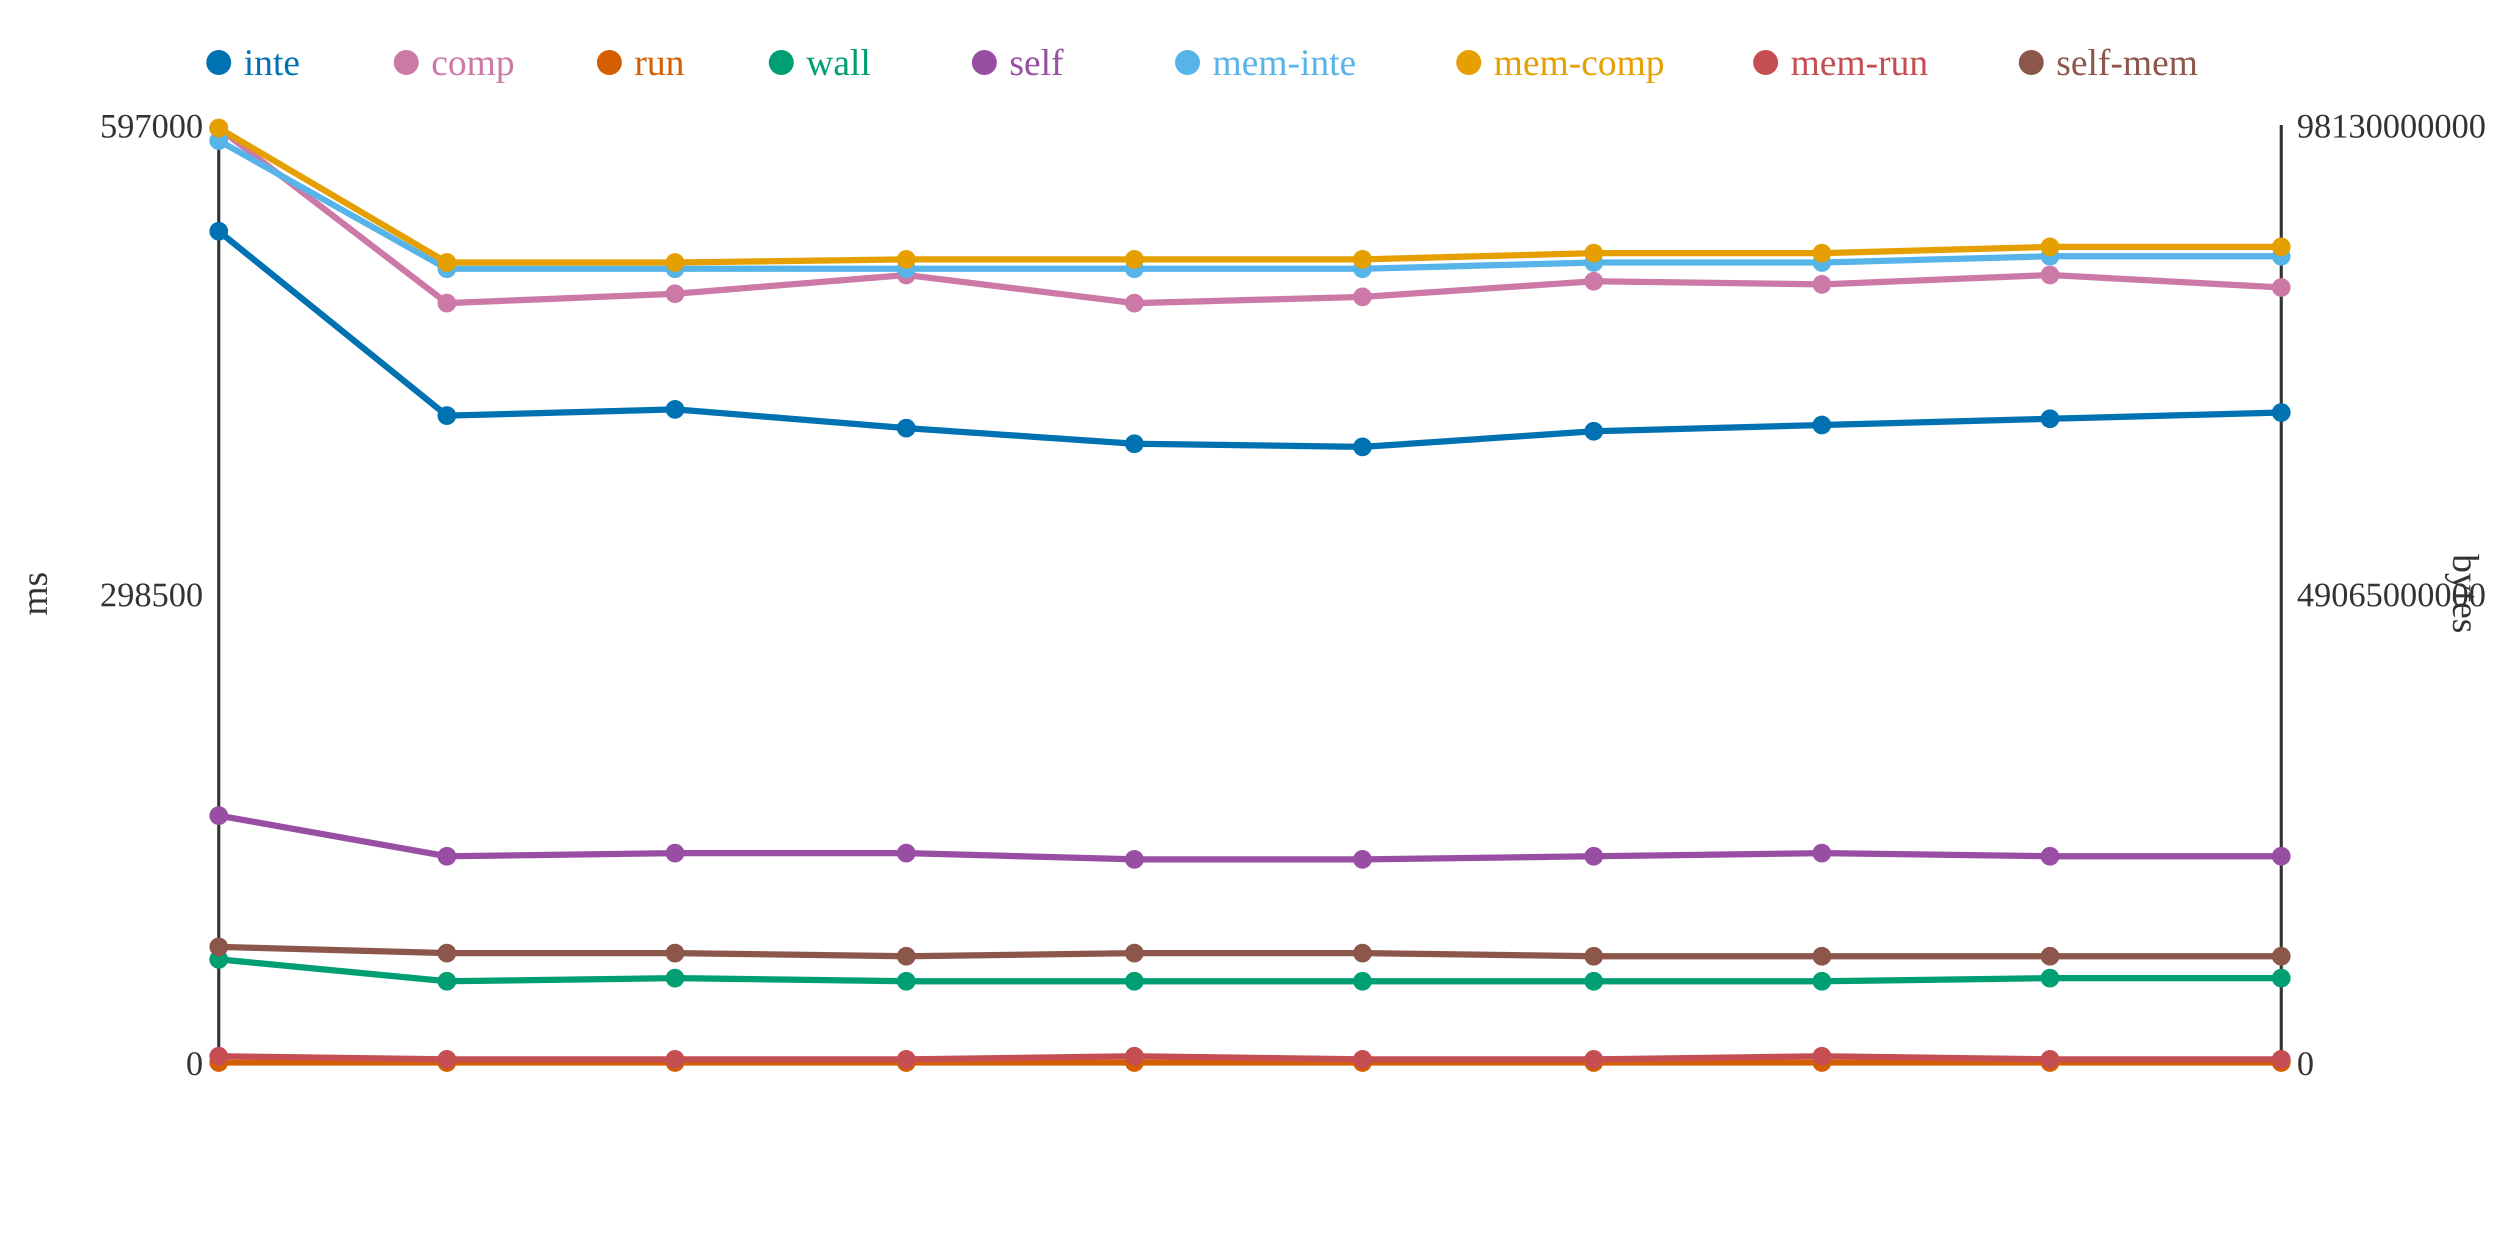
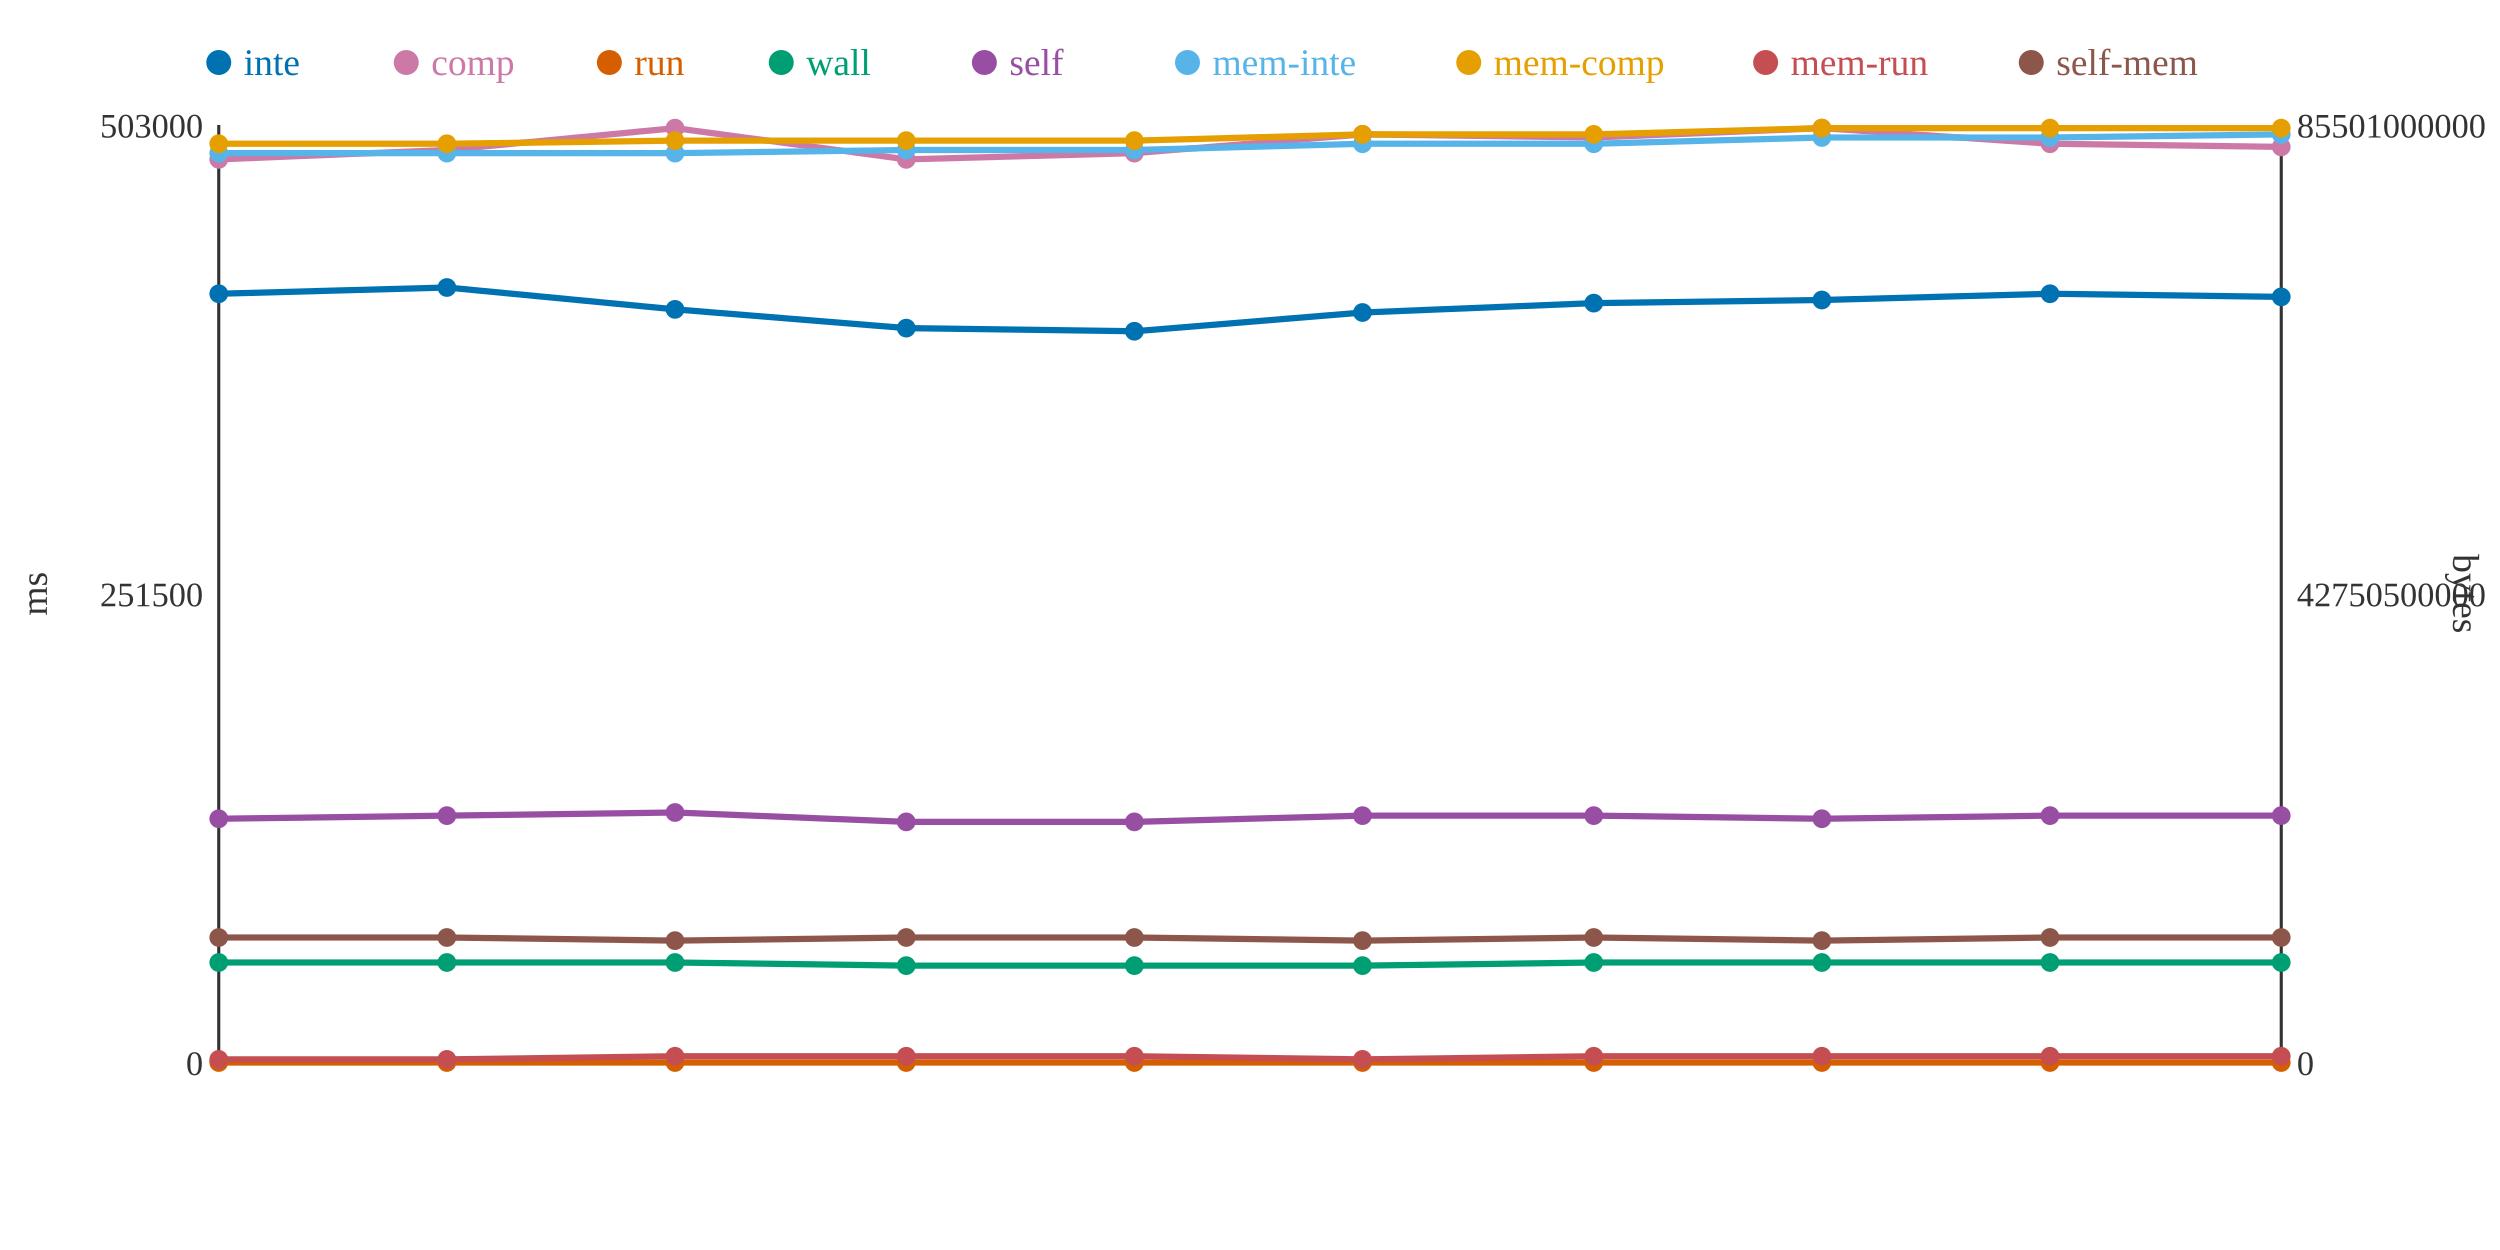
<svg xmlns="http://www.w3.org/2000/svg" width="800" height="400">
  <rect width="800" height="400" fill="white" />
  <line x1="70" y1="40" x2="70" y2="340" stroke="#333" stroke-width="1" />
  <line x1="70" y1="340" x2="730" y2="340" stroke="#333" stroke-width="1" />
  <line x1="730" y1="40" x2="730" y2="340" stroke="#333" stroke-width="1" />
  <text x="65" y="344" text-anchor="end" font-size="11" fill="#333">0</text>
-   <text x="65" y="194" text-anchor="end" font-size="11" fill="#333">298500</text>
-   <text x="65" y="44" text-anchor="end" font-size="11" fill="#333">597000</text>
+   <text x="65" y="194" text-anchor="end" font-size="11" fill="#333">251500</text>
+   <text x="65" y="44" text-anchor="end" font-size="11" fill="#333">503000</text>
  <text x="15" y="190" text-anchor="middle" font-size="12" fill="#333" transform="rotate(-90 15 190)">ms</text>
  <text x="735" y="344" text-anchor="start" font-size="11" fill="#333">0</text>
-   <text x="735" y="194" text-anchor="start" font-size="11" fill="#333">49065000000</text>
-   <text x="735" y="44" text-anchor="start" font-size="11" fill="#333">98130000000</text>
+   <text x="735" y="194" text-anchor="start" font-size="11" fill="#333">42750500000</text>
+   <text x="735" y="44" text-anchor="start" font-size="11" fill="#333">85501000000</text>
  <text x="785" y="190" text-anchor="middle" font-size="12" fill="#333" transform="rotate(90 785 190)">bytes</text>
-   <polyline points="70,74 143,133 216,131 290,137 363,142 436,143 510,138 583,136 656,134 730,132" fill="none" stroke="#0072B2" stroke-width="2" />
-   <polyline points="70,41 143,97 216,94 290,88 363,97 436,95 510,90 583,91 656,88 730,92" fill="none" stroke="#CC79A7" stroke-width="2" />
+   <polyline points="70,94 143,92 216,99 290,105 363,106 436,100 510,97 583,96 656,94 730,95" fill="none" stroke="#0072B2" stroke-width="2" />
+   <polyline points="70,51 143,48 216,41 290,51 363,49 436,43 510,44 583,41 656,46 730,47" fill="none" stroke="#CC79A7" stroke-width="2" />
  <polyline points="70,340 143,340 216,340 290,340 363,340 436,340 510,340 583,340 656,340 730,340" fill="none" stroke="#D55E00" stroke-width="2" />
-   <polyline points="70,307 143,314 216,313 290,314 363,314 436,314 510,314 583,314 656,313 730,313" fill="none" stroke="#009E73" stroke-width="2" />
-   <polyline points="70,261 143,274 216,273 290,273 363,275 436,275 510,274 583,273 656,274 730,274" fill="none" stroke="#984EA3" stroke-width="2" />
-   <polyline points="70,45 143,86 216,86 290,86 363,86 436,86 510,84 583,84 656,82 730,82" fill="none" stroke="#56B4E9" stroke-width="2" />
-   <polyline points="70,41 143,84 216,84 290,83 363,83 436,83 510,81 583,81 656,79 730,79" fill="none" stroke="#E69F00" stroke-width="2" />
-   <polyline points="70,338 143,339 216,339 290,339 363,338 436,339 510,339 583,338 656,339 730,339" fill="none" stroke="#C44E52" stroke-width="2" />
-   <polyline points="70,303 143,305 216,305 290,306 363,305 436,305 510,306 583,306 656,306 730,306" fill="none" stroke="#8C564B" stroke-width="2" />
-   <circle cx="70" cy="74" r="3" fill="#0072B2" />
-   <circle cx="70" cy="41" r="3" fill="#CC79A7" />
+   <polyline points="70,308 143,308 216,308 290,309 363,309 436,309 510,308 583,308 656,308 730,308" fill="none" stroke="#009E73" stroke-width="2" />
+   <polyline points="70,262 143,261 216,260 290,263 363,263 436,261 510,261 583,262 656,261 730,261" fill="none" stroke="#984EA3" stroke-width="2" />
+   <polyline points="70,49 143,49 216,49 290,48 363,48 436,46 510,46 583,44 656,44 730,43" fill="none" stroke="#56B4E9" stroke-width="2" />
+   <polyline points="70,46 143,46 216,45 290,45 363,45 436,43 510,43 583,41 656,41 730,41" fill="none" stroke="#E69F00" stroke-width="2" />
+   <polyline points="70,339 143,339 216,338 290,338 363,338 436,339 510,338 583,338 656,338 730,338" fill="none" stroke="#C44E52" stroke-width="2" />
+   <polyline points="70,300 143,300 216,301 290,300 363,300 436,301 510,300 583,301 656,300 730,300" fill="none" stroke="#8C564B" stroke-width="2" />
+   <circle cx="70" cy="94" r="3" fill="#0072B2" />
+   <circle cx="70" cy="51" r="3" fill="#CC79A7" />
  <circle cx="70" cy="340" r="3" fill="#D55E00" />
-   <circle cx="70" cy="307" r="3" fill="#009E73" />
-   <circle cx="70" cy="261" r="3" fill="#984EA3" />
-   <circle cx="70" cy="45" r="3" fill="#56B4E9" />
-   <circle cx="70" cy="41" r="3" fill="#E69F00" />
-   <circle cx="70" cy="338" r="3" fill="#C44E52" />
-   <circle cx="70" cy="303" r="3" fill="#8C564B" />
-   <circle cx="143" cy="133" r="3" fill="#0072B2" />
-   <circle cx="143" cy="97" r="3" fill="#CC79A7" />
+   <circle cx="70" cy="308" r="3" fill="#009E73" />
+   <circle cx="70" cy="262" r="3" fill="#984EA3" />
+   <circle cx="70" cy="49" r="3" fill="#56B4E9" />
+   <circle cx="70" cy="46" r="3" fill="#E69F00" />
+   <circle cx="70" cy="339" r="3" fill="#C44E52" />
+   <circle cx="70" cy="300" r="3" fill="#8C564B" />
+   <circle cx="143" cy="92" r="3" fill="#0072B2" />
+   <circle cx="143" cy="48" r="3" fill="#CC79A7" />
  <circle cx="143" cy="340" r="3" fill="#D55E00" />
-   <circle cx="143" cy="314" r="3" fill="#009E73" />
-   <circle cx="143" cy="274" r="3" fill="#984EA3" />
-   <circle cx="143" cy="86" r="3" fill="#56B4E9" />
-   <circle cx="143" cy="84" r="3" fill="#E69F00" />
+   <circle cx="143" cy="308" r="3" fill="#009E73" />
+   <circle cx="143" cy="261" r="3" fill="#984EA3" />
+   <circle cx="143" cy="49" r="3" fill="#56B4E9" />
+   <circle cx="143" cy="46" r="3" fill="#E69F00" />
  <circle cx="143" cy="339" r="3" fill="#C44E52" />
-   <circle cx="143" cy="305" r="3" fill="#8C564B" />
-   <circle cx="216" cy="131" r="3" fill="#0072B2" />
-   <circle cx="216" cy="94" r="3" fill="#CC79A7" />
+   <circle cx="143" cy="300" r="3" fill="#8C564B" />
+   <circle cx="216" cy="99" r="3" fill="#0072B2" />
+   <circle cx="216" cy="41" r="3" fill="#CC79A7" />
  <circle cx="216" cy="340" r="3" fill="#D55E00" />
-   <circle cx="216" cy="313" r="3" fill="#009E73" />
-   <circle cx="216" cy="273" r="3" fill="#984EA3" />
-   <circle cx="216" cy="86" r="3" fill="#56B4E9" />
-   <circle cx="216" cy="84" r="3" fill="#E69F00" />
-   <circle cx="216" cy="339" r="3" fill="#C44E52" />
-   <circle cx="216" cy="305" r="3" fill="#8C564B" />
-   <circle cx="290" cy="137" r="3" fill="#0072B2" />
-   <circle cx="290" cy="88" r="3" fill="#CC79A7" />
+   <circle cx="216" cy="308" r="3" fill="#009E73" />
+   <circle cx="216" cy="260" r="3" fill="#984EA3" />
+   <circle cx="216" cy="49" r="3" fill="#56B4E9" />
+   <circle cx="216" cy="45" r="3" fill="#E69F00" />
+   <circle cx="216" cy="338" r="3" fill="#C44E52" />
+   <circle cx="216" cy="301" r="3" fill="#8C564B" />
+   <circle cx="290" cy="105" r="3" fill="#0072B2" />
+   <circle cx="290" cy="51" r="3" fill="#CC79A7" />
  <circle cx="290" cy="340" r="3" fill="#D55E00" />
-   <circle cx="290" cy="314" r="3" fill="#009E73" />
-   <circle cx="290" cy="273" r="3" fill="#984EA3" />
-   <circle cx="290" cy="86" r="3" fill="#56B4E9" />
-   <circle cx="290" cy="83" r="3" fill="#E69F00" />
-   <circle cx="290" cy="339" r="3" fill="#C44E52" />
-   <circle cx="290" cy="306" r="3" fill="#8C564B" />
-   <circle cx="363" cy="142" r="3" fill="#0072B2" />
-   <circle cx="363" cy="97" r="3" fill="#CC79A7" />
+   <circle cx="290" cy="309" r="3" fill="#009E73" />
+   <circle cx="290" cy="263" r="3" fill="#984EA3" />
+   <circle cx="290" cy="48" r="3" fill="#56B4E9" />
+   <circle cx="290" cy="45" r="3" fill="#E69F00" />
+   <circle cx="290" cy="338" r="3" fill="#C44E52" />
+   <circle cx="290" cy="300" r="3" fill="#8C564B" />
+   <circle cx="363" cy="106" r="3" fill="#0072B2" />
+   <circle cx="363" cy="49" r="3" fill="#CC79A7" />
  <circle cx="363" cy="340" r="3" fill="#D55E00" />
-   <circle cx="363" cy="314" r="3" fill="#009E73" />
-   <circle cx="363" cy="275" r="3" fill="#984EA3" />
-   <circle cx="363" cy="86" r="3" fill="#56B4E9" />
-   <circle cx="363" cy="83" r="3" fill="#E69F00" />
+   <circle cx="363" cy="309" r="3" fill="#009E73" />
+   <circle cx="363" cy="263" r="3" fill="#984EA3" />
+   <circle cx="363" cy="48" r="3" fill="#56B4E9" />
+   <circle cx="363" cy="45" r="3" fill="#E69F00" />
  <circle cx="363" cy="338" r="3" fill="#C44E52" />
-   <circle cx="363" cy="305" r="3" fill="#8C564B" />
-   <circle cx="436" cy="143" r="3" fill="#0072B2" />
-   <circle cx="436" cy="95" r="3" fill="#CC79A7" />
+   <circle cx="363" cy="300" r="3" fill="#8C564B" />
+   <circle cx="436" cy="100" r="3" fill="#0072B2" />
+   <circle cx="436" cy="43" r="3" fill="#CC79A7" />
  <circle cx="436" cy="340" r="3" fill="#D55E00" />
-   <circle cx="436" cy="314" r="3" fill="#009E73" />
-   <circle cx="436" cy="275" r="3" fill="#984EA3" />
-   <circle cx="436" cy="86" r="3" fill="#56B4E9" />
-   <circle cx="436" cy="83" r="3" fill="#E69F00" />
+   <circle cx="436" cy="309" r="3" fill="#009E73" />
+   <circle cx="436" cy="261" r="3" fill="#984EA3" />
+   <circle cx="436" cy="46" r="3" fill="#56B4E9" />
+   <circle cx="436" cy="43" r="3" fill="#E69F00" />
  <circle cx="436" cy="339" r="3" fill="#C44E52" />
-   <circle cx="436" cy="305" r="3" fill="#8C564B" />
-   <circle cx="510" cy="138" r="3" fill="#0072B2" />
-   <circle cx="510" cy="90" r="3" fill="#CC79A7" />
+   <circle cx="436" cy="301" r="3" fill="#8C564B" />
+   <circle cx="510" cy="97" r="3" fill="#0072B2" />
+   <circle cx="510" cy="44" r="3" fill="#CC79A7" />
  <circle cx="510" cy="340" r="3" fill="#D55E00" />
-   <circle cx="510" cy="314" r="3" fill="#009E73" />
-   <circle cx="510" cy="274" r="3" fill="#984EA3" />
-   <circle cx="510" cy="84" r="3" fill="#56B4E9" />
-   <circle cx="510" cy="81" r="3" fill="#E69F00" />
-   <circle cx="510" cy="339" r="3" fill="#C44E52" />
-   <circle cx="510" cy="306" r="3" fill="#8C564B" />
-   <circle cx="583" cy="136" r="3" fill="#0072B2" />
-   <circle cx="583" cy="91" r="3" fill="#CC79A7" />
+   <circle cx="510" cy="308" r="3" fill="#009E73" />
+   <circle cx="510" cy="261" r="3" fill="#984EA3" />
+   <circle cx="510" cy="46" r="3" fill="#56B4E9" />
+   <circle cx="510" cy="43" r="3" fill="#E69F00" />
+   <circle cx="510" cy="338" r="3" fill="#C44E52" />
+   <circle cx="510" cy="300" r="3" fill="#8C564B" />
+   <circle cx="583" cy="96" r="3" fill="#0072B2" />
+   <circle cx="583" cy="41" r="3" fill="#CC79A7" />
  <circle cx="583" cy="340" r="3" fill="#D55E00" />
-   <circle cx="583" cy="314" r="3" fill="#009E73" />
-   <circle cx="583" cy="273" r="3" fill="#984EA3" />
-   <circle cx="583" cy="84" r="3" fill="#56B4E9" />
-   <circle cx="583" cy="81" r="3" fill="#E69F00" />
+   <circle cx="583" cy="308" r="3" fill="#009E73" />
+   <circle cx="583" cy="262" r="3" fill="#984EA3" />
+   <circle cx="583" cy="44" r="3" fill="#56B4E9" />
+   <circle cx="583" cy="41" r="3" fill="#E69F00" />
  <circle cx="583" cy="338" r="3" fill="#C44E52" />
-   <circle cx="583" cy="306" r="3" fill="#8C564B" />
-   <circle cx="656" cy="134" r="3" fill="#0072B2" />
-   <circle cx="656" cy="88" r="3" fill="#CC79A7" />
+   <circle cx="583" cy="301" r="3" fill="#8C564B" />
+   <circle cx="656" cy="94" r="3" fill="#0072B2" />
+   <circle cx="656" cy="46" r="3" fill="#CC79A7" />
  <circle cx="656" cy="340" r="3" fill="#D55E00" />
-   <circle cx="656" cy="313" r="3" fill="#009E73" />
-   <circle cx="656" cy="274" r="3" fill="#984EA3" />
-   <circle cx="656" cy="82" r="3" fill="#56B4E9" />
-   <circle cx="656" cy="79" r="3" fill="#E69F00" />
-   <circle cx="656" cy="339" r="3" fill="#C44E52" />
-   <circle cx="656" cy="306" r="3" fill="#8C564B" />
-   <circle cx="730" cy="132" r="3" fill="#0072B2" />
-   <circle cx="730" cy="92" r="3" fill="#CC79A7" />
+   <circle cx="656" cy="308" r="3" fill="#009E73" />
+   <circle cx="656" cy="261" r="3" fill="#984EA3" />
+   <circle cx="656" cy="44" r="3" fill="#56B4E9" />
+   <circle cx="656" cy="41" r="3" fill="#E69F00" />
+   <circle cx="656" cy="338" r="3" fill="#C44E52" />
+   <circle cx="656" cy="300" r="3" fill="#8C564B" />
+   <circle cx="730" cy="95" r="3" fill="#0072B2" />
+   <circle cx="730" cy="47" r="3" fill="#CC79A7" />
  <circle cx="730" cy="340" r="3" fill="#D55E00" />
-   <circle cx="730" cy="313" r="3" fill="#009E73" />
-   <circle cx="730" cy="274" r="3" fill="#984EA3" />
-   <circle cx="730" cy="82" r="3" fill="#56B4E9" />
-   <circle cx="730" cy="79" r="3" fill="#E69F00" />
-   <circle cx="730" cy="339" r="3" fill="#C44E52" />
-   <circle cx="730" cy="306" r="3" fill="#8C564B" />
+   <circle cx="730" cy="308" r="3" fill="#009E73" />
+   <circle cx="730" cy="261" r="3" fill="#984EA3" />
+   <circle cx="730" cy="43" r="3" fill="#56B4E9" />
+   <circle cx="730" cy="41" r="3" fill="#E69F00" />
+   <circle cx="730" cy="338" r="3" fill="#C44E52" />
+   <circle cx="730" cy="300" r="3" fill="#8C564B" />
  <circle cx="70" cy="20" r="4" fill="#0072B2" />
  <text x="78" y="24" text-anchor="start" font-size="12" fill="#0072B2">inte</text>
  <circle cx="130" cy="20" r="4" fill="#CC79A7" />
  <text x="138" y="24" text-anchor="start" font-size="12" fill="#CC79A7">comp</text>
  <circle cx="195" cy="20" r="4" fill="#D55E00" />
  <text x="203" y="24" text-anchor="start" font-size="12" fill="#D55E00">run</text>
  <circle cx="250" cy="20" r="4" fill="#009E73" />
  <text x="258" y="24" text-anchor="start" font-size="12" fill="#009E73">wall</text>
  <circle cx="315" cy="20" r="4" fill="#984EA3" />
  <text x="323" y="24" text-anchor="start" font-size="12" fill="#984EA3">self</text>
  <circle cx="380" cy="20" r="4" fill="#56B4E9" />
  <text x="388" y="24" text-anchor="start" font-size="12" fill="#56B4E9">mem-inte</text>
  <circle cx="470" cy="20" r="4" fill="#E69F00" />
  <text x="478" y="24" text-anchor="start" font-size="12" fill="#E69F00">mem-comp</text>
  <circle cx="565" cy="20" r="4" fill="#C44E52" />
  <text x="573" y="24" text-anchor="start" font-size="12" fill="#C44E52">mem-run</text>
  <circle cx="650" cy="20" r="4" fill="#8C564B" />
  <text x="658" y="24" text-anchor="start" font-size="12" fill="#8C564B">self-mem</text>
</svg>
